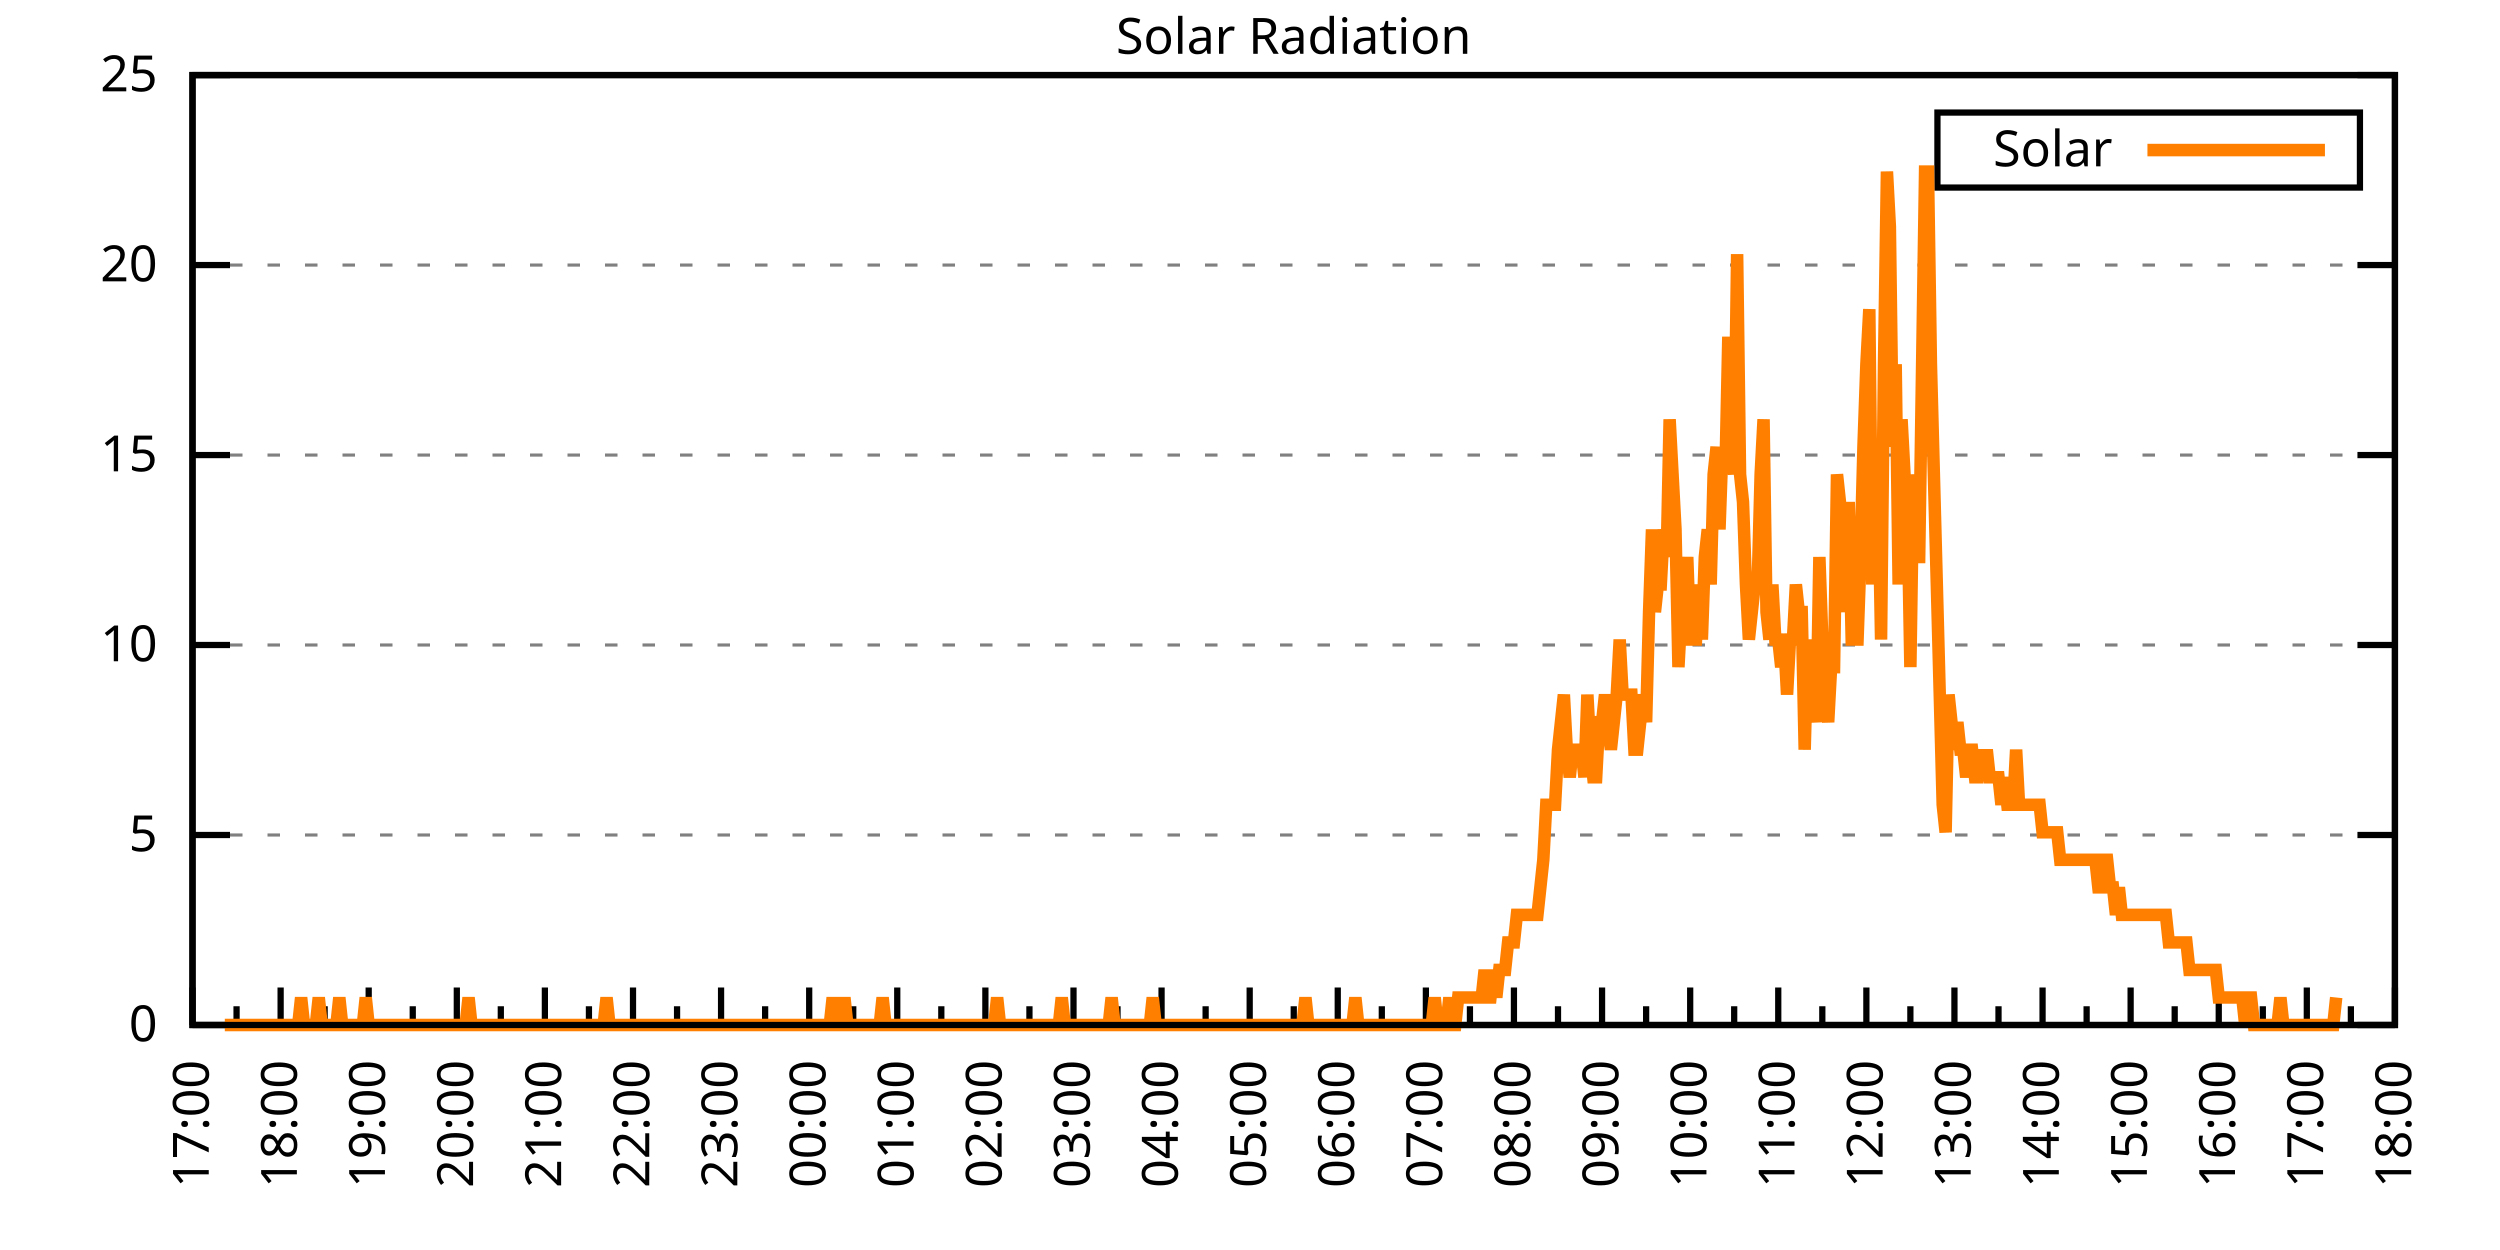
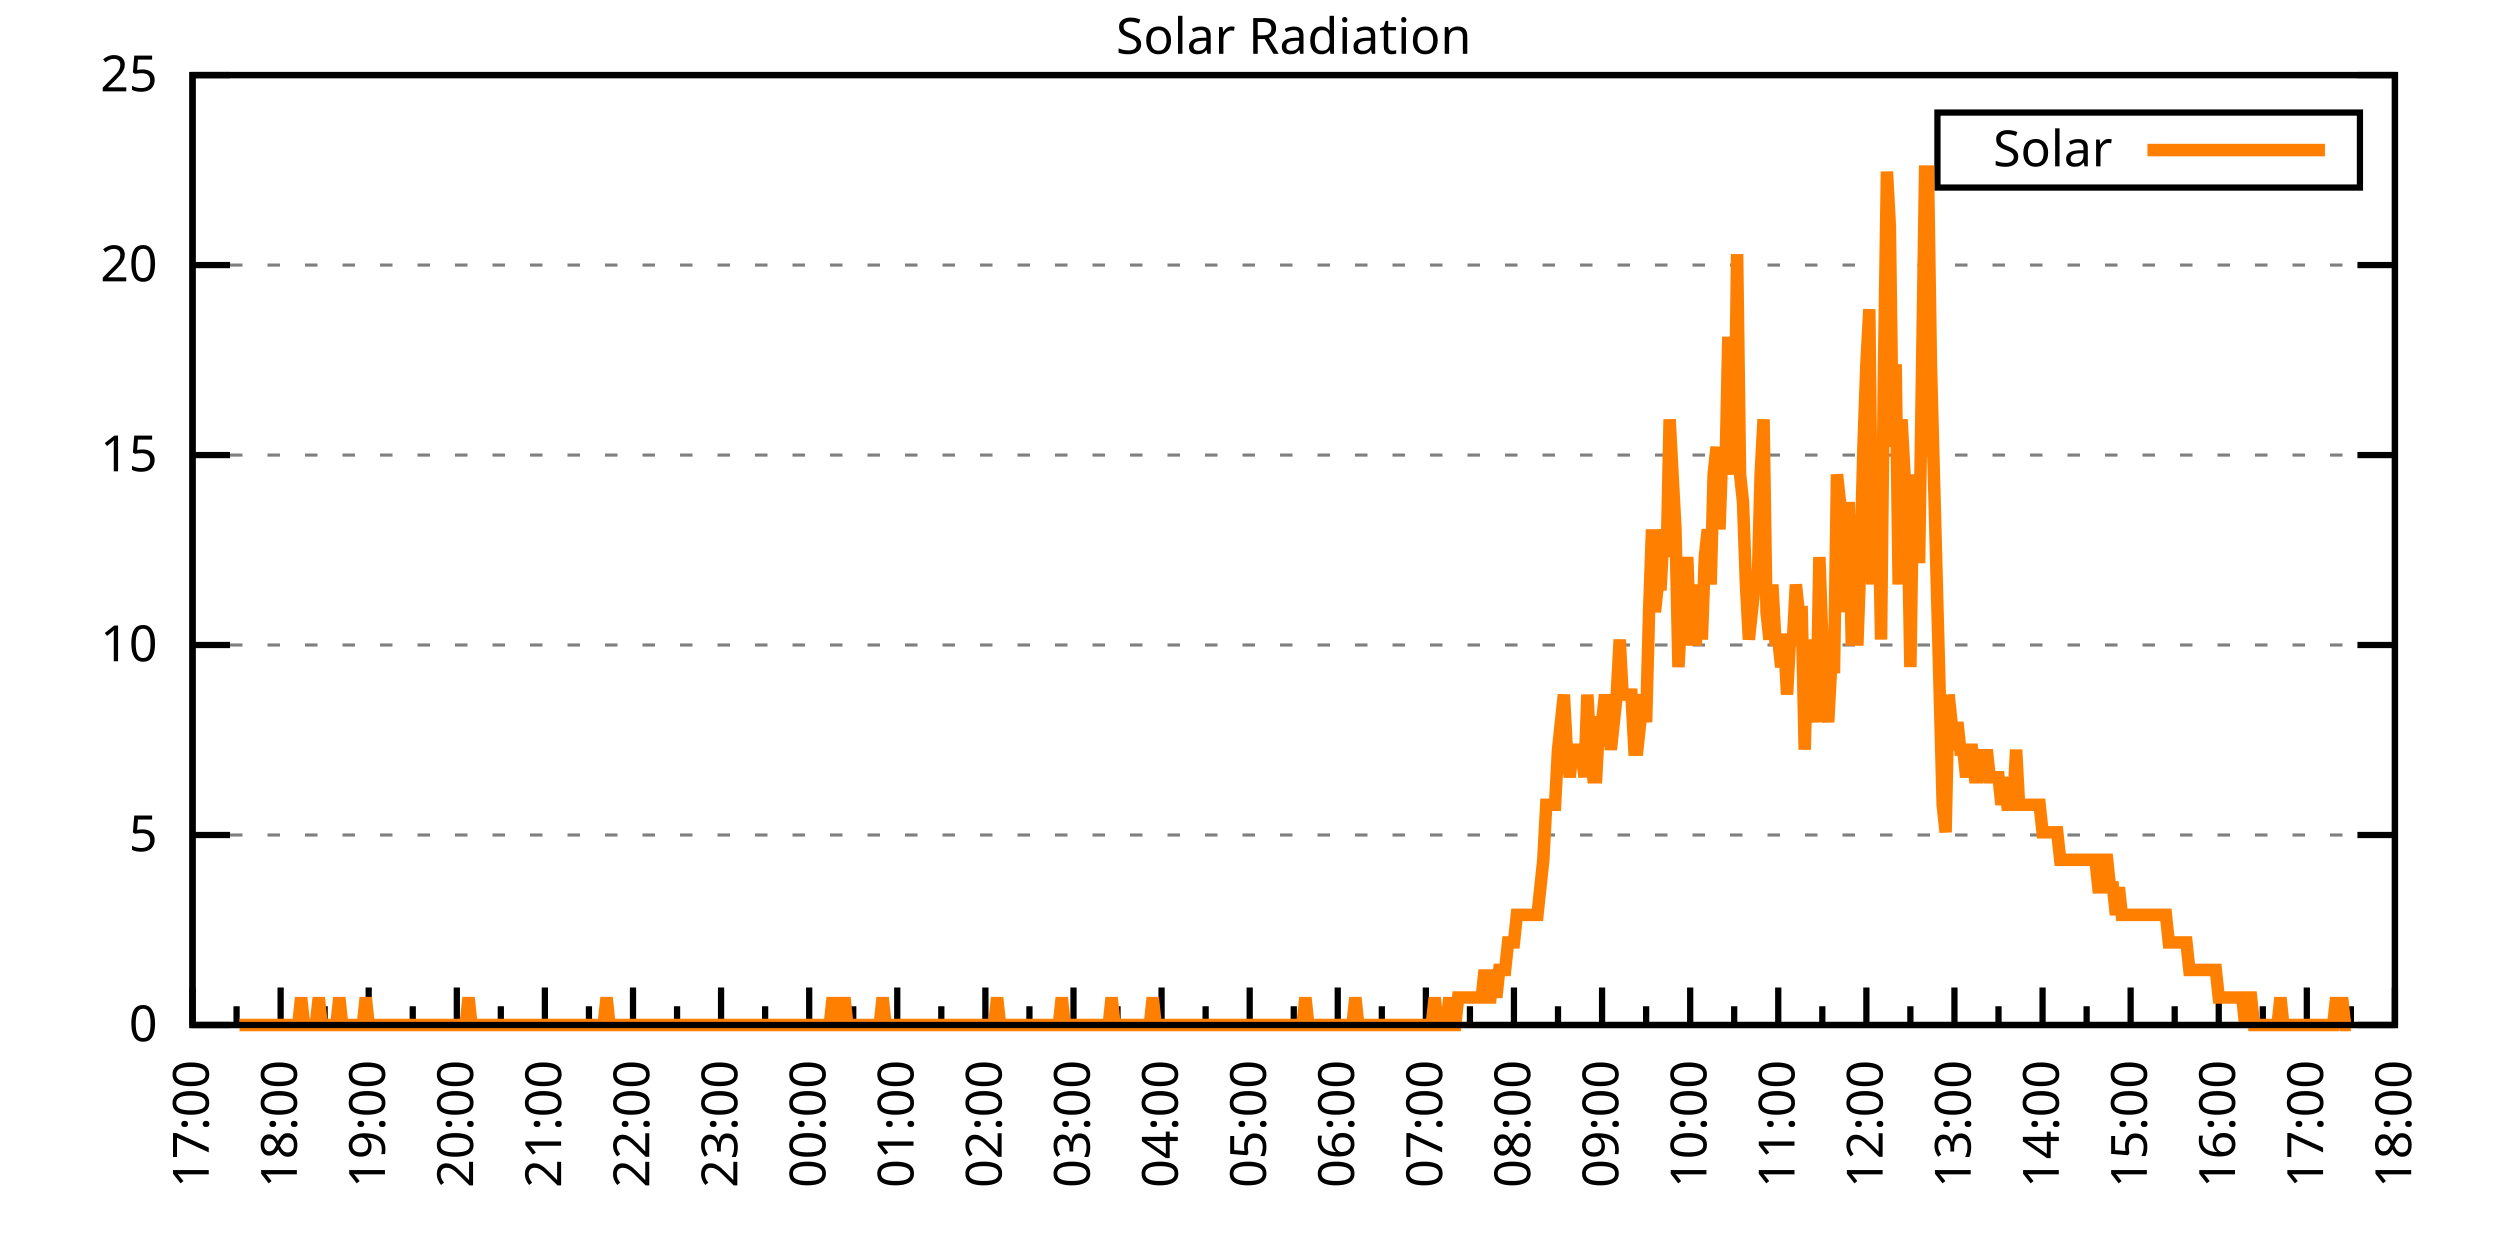
<svg xmlns="http://www.w3.org/2000/svg" xmlns:xlink="http://www.w3.org/1999/xlink" width="400" height="200" viewBox="0 0 400 200">
  <g id="gnuplot_canvas">
    <rect x="0" y="0" width="400" height="200" fill="none" />
    <defs>
      <circle id="gpDot" r="0.5" stroke-width="0.5" stroke="currentColor" />
      <path id="gpPt0" stroke-width="0.333" stroke="currentColor" d="M-1,0 h2 M0,-1 v2" />
      <path id="gpPt1" stroke-width="0.333" stroke="currentColor" d="M-1,-1 L1,1 M1,-1 L-1,1" />
      <path id="gpPt2" stroke-width="0.333" stroke="currentColor" d="M-1,0 L1,0 M0,-1 L0,1 M-1,-1 L1,1 M-1,1 L1,-1" />
      <rect id="gpPt3" stroke-width="0.333" stroke="currentColor" x="-1" y="-1" width="2" height="2" />
      <rect id="gpPt4" stroke-width="0.333" stroke="currentColor" fill="currentColor" x="-1" y="-1" width="2" height="2" />
      <circle id="gpPt5" stroke-width="0.333" stroke="currentColor" cx="0" cy="0" r="1" />
      <use xlink:href="#gpPt5" id="gpPt6" fill="currentColor" stroke="none" />
      <path id="gpPt7" stroke-width="0.333" stroke="currentColor" d="M0,-1.33 L-1.33,0.67 L1.33,0.67 z" />
      <use xlink:href="#gpPt7" id="gpPt8" fill="currentColor" stroke="none" />
      <use xlink:href="#gpPt7" id="gpPt9" stroke="currentColor" transform="rotate(180)" />
      <use xlink:href="#gpPt9" id="gpPt10" fill="currentColor" stroke="none" />
      <use xlink:href="#gpPt3" id="gpPt11" stroke="currentColor" transform="rotate(45)" />
      <use xlink:href="#gpPt11" id="gpPt12" fill="currentColor" stroke="none" />
      <path id="gpPt13" stroke-width="0.333" stroke="currentColor" d="M0,1.330 L1.265,0.411 L0.782,-1.067 L-0.782,-1.076 L-1.265,0.411 z" />
      <use xlink:href="#gpPt13" id="gpPt14" fill="currentColor" stroke="none" />
      <filter id="textbox" filterUnits="objectBoundingBox" x="0" y="0" height="1" width="1">
        <feFlood flood-color="white" flood-opacity="1" result="bgnd" />
        <feComposite in="SourceGraphic" in2="bgnd" operator="atop" />
      </filter>
      <filter id="greybox" filterUnits="objectBoundingBox" x="0" y="0" height="1" width="1">
        <feFlood flood-color="lightgrey" flood-opacity="1" result="grey" />
        <feComposite in="SourceGraphic" in2="grey" operator="atop" />
      </filter>
    </defs>
    <g fill="none" color="white" stroke="currentColor" stroke-width="1.00" stroke-linecap="butt" stroke-linejoin="miter">
</g>
    <g fill="none" color="black" stroke="currentColor" stroke-width="1.00" stroke-linecap="butt" stroke-linejoin="miter">
      <g stroke="none" shape-rendering="crispEdges">
        <polygon fill="rgb(255, 255, 255)" points="30.80,164.00 383.18,164.00 383.18,12.02 30.80,12.02 " />
      </g>
    </g>
    <g fill="none" color="black" stroke="currentColor" stroke-width="1.00" stroke-linecap="butt" stroke-linejoin="miter">
</g>
    <g fill="none" color="black" stroke="black" stroke-width="0.50" stroke-linecap="butt" stroke-linejoin="miter">
</g>
    <g fill="none" color="gray" stroke="currentColor" stroke-width="0.50" stroke-linecap="butt" stroke-linejoin="miter">
      <path stroke="gray" stroke-dasharray="2,4" class="gridline" d="M30.80,164.00 L383.19,164.00  " />
    </g>
    <g fill="none" color="gray" stroke="gray" stroke-width="1.00" stroke-linecap="butt" stroke-linejoin="miter">
</g>
    <g fill="none" color="black" stroke="currentColor" stroke-width="1.00" stroke-linecap="butt" stroke-linejoin="miter">
      <path stroke="black" d="M30.80,164.00 L36.80,164.00 M383.19,164.00 L377.19,164.00  " />
      <g transform="translate(25.20,166.60)" stroke="none" fill="black" font-family="Sans" font-size="8.00" text-anchor="end">
        <text>
          <tspan font-family="Sans"> 0</tspan>
        </text>
      </g>
    </g>
    <g fill="none" color="black" stroke="currentColor" stroke-width="1.00" stroke-linecap="butt" stroke-linejoin="miter">
</g>
    <g fill="none" color="black" stroke="black" stroke-width="0.50" stroke-linecap="butt" stroke-linejoin="miter">
</g>
    <g fill="none" color="gray" stroke="currentColor" stroke-width="0.50" stroke-linecap="butt" stroke-linejoin="miter">
      <path stroke="gray" stroke-dasharray="2,4" class="gridline" d="M30.80,133.60 L383.19,133.60  " />
    </g>
    <g fill="none" color="gray" stroke="gray" stroke-width="1.00" stroke-linecap="butt" stroke-linejoin="miter">
</g>
    <g fill="none" color="black" stroke="currentColor" stroke-width="1.00" stroke-linecap="butt" stroke-linejoin="miter">
      <path stroke="black" d="M30.80,133.60 L36.80,133.60 M383.19,133.60 L377.19,133.60  " />
      <g transform="translate(25.20,136.20)" stroke="none" fill="black" font-family="Sans" font-size="8.00" text-anchor="end">
        <text>
          <tspan font-family="Sans"> 5</tspan>
        </text>
      </g>
    </g>
    <g fill="none" color="black" stroke="currentColor" stroke-width="1.00" stroke-linecap="butt" stroke-linejoin="miter">
</g>
    <g fill="none" color="black" stroke="black" stroke-width="0.50" stroke-linecap="butt" stroke-linejoin="miter">
</g>
    <g fill="none" color="gray" stroke="currentColor" stroke-width="0.50" stroke-linecap="butt" stroke-linejoin="miter">
      <path stroke="gray" stroke-dasharray="2,4" class="gridline" d="M30.80,103.20 L383.19,103.20  " />
    </g>
    <g fill="none" color="gray" stroke="gray" stroke-width="1.00" stroke-linecap="butt" stroke-linejoin="miter">
</g>
    <g fill="none" color="black" stroke="currentColor" stroke-width="1.00" stroke-linecap="butt" stroke-linejoin="miter">
      <path stroke="black" d="M30.80,103.20 L36.80,103.20 M383.19,103.20 L377.19,103.20  " />
      <g transform="translate(25.20,105.80)" stroke="none" fill="black" font-family="Sans" font-size="8.00" text-anchor="end">
        <text>
          <tspan font-family="Sans"> 10</tspan>
        </text>
      </g>
    </g>
    <g fill="none" color="black" stroke="currentColor" stroke-width="1.00" stroke-linecap="butt" stroke-linejoin="miter">
</g>
    <g fill="none" color="black" stroke="black" stroke-width="0.50" stroke-linecap="butt" stroke-linejoin="miter">
</g>
    <g fill="none" color="gray" stroke="currentColor" stroke-width="0.50" stroke-linecap="butt" stroke-linejoin="miter">
      <path stroke="gray" stroke-dasharray="2,4" class="gridline" d="M30.80,72.81 L383.19,72.81  " />
    </g>
    <g fill="none" color="gray" stroke="gray" stroke-width="1.00" stroke-linecap="butt" stroke-linejoin="miter">
</g>
    <g fill="none" color="black" stroke="currentColor" stroke-width="1.00" stroke-linecap="butt" stroke-linejoin="miter">
      <path stroke="black" d="M30.80,72.81 L36.80,72.81 M383.19,72.81 L377.19,72.81  " />
      <g transform="translate(25.20,75.41)" stroke="none" fill="black" font-family="Sans" font-size="8.00" text-anchor="end">
        <text>
          <tspan font-family="Sans"> 15</tspan>
        </text>
      </g>
    </g>
    <g fill="none" color="black" stroke="currentColor" stroke-width="1.00" stroke-linecap="butt" stroke-linejoin="miter">
</g>
    <g fill="none" color="black" stroke="black" stroke-width="0.50" stroke-linecap="butt" stroke-linejoin="miter">
</g>
    <g fill="none" color="gray" stroke="currentColor" stroke-width="0.50" stroke-linecap="butt" stroke-linejoin="miter">
      <path stroke="gray" stroke-dasharray="2,4" class="gridline" d="M30.80,42.41 L383.19,42.41  " />
    </g>
    <g fill="none" color="gray" stroke="gray" stroke-width="1.00" stroke-linecap="butt" stroke-linejoin="miter">
</g>
    <g fill="none" color="black" stroke="currentColor" stroke-width="1.00" stroke-linecap="butt" stroke-linejoin="miter">
      <path stroke="black" d="M30.80,42.41 L36.80,42.41 M383.19,42.41 L377.19,42.41  " />
      <g transform="translate(25.20,45.01)" stroke="none" fill="black" font-family="Sans" font-size="8.00" text-anchor="end">
        <text>
          <tspan font-family="Sans"> 20</tspan>
        </text>
      </g>
    </g>
    <g fill="none" color="black" stroke="currentColor" stroke-width="1.00" stroke-linecap="butt" stroke-linejoin="miter">
</g>
    <g fill="none" color="black" stroke="black" stroke-width="0.50" stroke-linecap="butt" stroke-linejoin="miter">
</g>
    <g fill="none" color="gray" stroke="currentColor" stroke-width="0.50" stroke-linecap="butt" stroke-linejoin="miter">
      <path stroke="gray" stroke-dasharray="2,4" class="gridline" d="M30.80,12.01 L383.19,12.01  " />
    </g>
    <g fill="none" color="gray" stroke="gray" stroke-width="1.00" stroke-linecap="butt" stroke-linejoin="miter">
</g>
    <g fill="none" color="black" stroke="currentColor" stroke-width="1.00" stroke-linecap="butt" stroke-linejoin="miter">
      <path stroke="black" d="M30.80,12.01 L36.80,12.01 M383.19,12.01 L377.19,12.01  " />
      <g transform="translate(25.20,14.61)" stroke="none" fill="black" font-family="Sans" font-size="8.00" text-anchor="end">
        <text>
          <tspan font-family="Sans"> 25</tspan>
        </text>
      </g>
    </g>
    <g fill="none" color="black" stroke="currentColor" stroke-width="1.00" stroke-linecap="butt" stroke-linejoin="miter">
      <path stroke="black" d="M30.80,164.00 L30.80,158.00  " />
      <g transform="translate(33.40,169.60) rotate(270)" stroke="none" fill="black" font-family="Sans" font-size="8.00" text-anchor="end">
        <text>
          <tspan font-family="Sans">17:00</tspan>
        </text>
      </g>
    </g>
    <g fill="none" color="black" stroke="currentColor" stroke-width="1.00" stroke-linecap="butt" stroke-linejoin="miter">
      <path stroke="black" d="M37.85,164.00 L37.85,161.00 M44.90,164.00 L44.90,158.00  " />
      <g transform="translate(47.50,169.60) rotate(270)" stroke="none" fill="black" font-family="Sans" font-size="8.00" text-anchor="end">
        <text>
          <tspan font-family="Sans">18:00</tspan>
        </text>
      </g>
    </g>
    <g fill="none" color="black" stroke="currentColor" stroke-width="1.00" stroke-linecap="butt" stroke-linejoin="miter">
      <path stroke="black" d="M51.94,164.00 L51.94,161.00 M58.99,164.00 L58.99,158.00  " />
      <g transform="translate(61.59,169.60) rotate(270)" stroke="none" fill="black" font-family="Sans" font-size="8.00" text-anchor="end">
        <text>
          <tspan font-family="Sans">19:00</tspan>
        </text>
      </g>
    </g>
    <g fill="none" color="black" stroke="currentColor" stroke-width="1.00" stroke-linecap="butt" stroke-linejoin="miter">
      <path stroke="black" d="M66.04,164.00 L66.04,161.00 M73.09,164.00 L73.09,158.00  " />
      <g transform="translate(75.69,169.60) rotate(270)" stroke="none" fill="black" font-family="Sans" font-size="8.00" text-anchor="end">
        <text>
          <tspan font-family="Sans">20:00</tspan>
        </text>
      </g>
    </g>
    <g fill="none" color="black" stroke="currentColor" stroke-width="1.00" stroke-linecap="butt" stroke-linejoin="miter">
      <path stroke="black" d="M80.13,164.00 L80.13,161.00 M87.18,164.00 L87.18,158.00  " />
      <g transform="translate(89.78,169.60) rotate(270)" stroke="none" fill="black" font-family="Sans" font-size="8.00" text-anchor="end">
        <text>
          <tspan font-family="Sans">21:00</tspan>
        </text>
      </g>
    </g>
    <g fill="none" color="black" stroke="currentColor" stroke-width="1.00" stroke-linecap="butt" stroke-linejoin="miter">
      <path stroke="black" d="M94.23,164.00 L94.23,161.00 M101.28,164.00 L101.28,158.00  " />
      <g transform="translate(103.88,169.60) rotate(270)" stroke="none" fill="black" font-family="Sans" font-size="8.00" text-anchor="end">
        <text>
          <tspan font-family="Sans">22:00</tspan>
        </text>
      </g>
    </g>
    <g fill="none" color="black" stroke="currentColor" stroke-width="1.00" stroke-linecap="butt" stroke-linejoin="miter">
      <path stroke="black" d="M108.33,164.00 L108.33,161.00 M115.37,164.00 L115.37,158.00  " />
      <g transform="translate(117.97,169.60) rotate(270)" stroke="none" fill="black" font-family="Sans" font-size="8.00" text-anchor="end">
        <text>
          <tspan font-family="Sans">23:00</tspan>
        </text>
      </g>
    </g>
    <g fill="none" color="black" stroke="currentColor" stroke-width="1.00" stroke-linecap="butt" stroke-linejoin="miter">
      <path stroke="black" d="M122.42,164.00 L122.42,161.00 M129.47,164.00 L129.47,158.00  " />
      <g transform="translate(132.07,169.60) rotate(270)" stroke="none" fill="black" font-family="Sans" font-size="8.00" text-anchor="end">
        <text>
          <tspan font-family="Sans">00:00</tspan>
        </text>
      </g>
    </g>
    <g fill="none" color="black" stroke="currentColor" stroke-width="1.00" stroke-linecap="butt" stroke-linejoin="miter">
      <path stroke="black" d="M136.52,164.00 L136.52,161.00 M143.56,164.00 L143.56,158.00  " />
      <g transform="translate(146.16,169.60) rotate(270)" stroke="none" fill="black" font-family="Sans" font-size="8.00" text-anchor="end">
        <text>
          <tspan font-family="Sans">01:00</tspan>
        </text>
      </g>
    </g>
    <g fill="none" color="black" stroke="currentColor" stroke-width="1.00" stroke-linecap="butt" stroke-linejoin="miter">
      <path stroke="black" d="M150.61,164.00 L150.61,161.00 M157.66,164.00 L157.66,158.00  " />
      <g transform="translate(160.26,169.60) rotate(270)" stroke="none" fill="black" font-family="Sans" font-size="8.00" text-anchor="end">
        <text>
          <tspan font-family="Sans">02:00</tspan>
        </text>
      </g>
    </g>
    <g fill="none" color="black" stroke="currentColor" stroke-width="1.00" stroke-linecap="butt" stroke-linejoin="miter">
      <path stroke="black" d="M164.71,164.00 L164.71,161.00 M171.76,164.00 L171.76,158.00  " />
      <g transform="translate(174.36,169.60) rotate(270)" stroke="none" fill="black" font-family="Sans" font-size="8.00" text-anchor="end">
        <text>
          <tspan font-family="Sans">03:00</tspan>
        </text>
      </g>
    </g>
    <g fill="none" color="black" stroke="currentColor" stroke-width="1.00" stroke-linecap="butt" stroke-linejoin="miter">
      <path stroke="black" d="M178.80,164.00 L178.80,161.00 M185.85,164.00 L185.85,158.00  " />
      <g transform="translate(188.45,169.60) rotate(270)" stroke="none" fill="black" font-family="Sans" font-size="8.00" text-anchor="end">
        <text>
          <tspan font-family="Sans">04:00</tspan>
        </text>
      </g>
    </g>
    <g fill="none" color="black" stroke="currentColor" stroke-width="1.00" stroke-linecap="butt" stroke-linejoin="miter">
      <path stroke="black" d="M192.90,164.00 L192.90,161.00 M199.95,164.00 L199.95,158.00  " />
      <g transform="translate(202.55,169.60) rotate(270)" stroke="none" fill="black" font-family="Sans" font-size="8.00" text-anchor="end">
        <text>
          <tspan font-family="Sans">05:00</tspan>
        </text>
      </g>
    </g>
    <g fill="none" color="black" stroke="currentColor" stroke-width="1.00" stroke-linecap="butt" stroke-linejoin="miter">
      <path stroke="black" d="M207.00,164.00 L207.00,161.00 M214.04,164.00 L214.04,158.00  " />
      <g transform="translate(216.64,169.60) rotate(270)" stroke="none" fill="black" font-family="Sans" font-size="8.00" text-anchor="end">
        <text>
          <tspan font-family="Sans">06:00</tspan>
        </text>
      </g>
    </g>
    <g fill="none" color="black" stroke="currentColor" stroke-width="1.00" stroke-linecap="butt" stroke-linejoin="miter">
      <path stroke="black" d="M221.09,164.00 L221.09,161.00 M228.14,164.00 L228.14,158.00  " />
      <g transform="translate(230.74,169.60) rotate(270)" stroke="none" fill="black" font-family="Sans" font-size="8.00" text-anchor="end">
        <text>
          <tspan font-family="Sans">07:00</tspan>
        </text>
      </g>
    </g>
    <g fill="none" color="black" stroke="currentColor" stroke-width="1.00" stroke-linecap="butt" stroke-linejoin="miter">
      <path stroke="black" d="M235.19,164.00 L235.19,161.00 M242.23,164.00 L242.23,158.00  " />
      <g transform="translate(244.83,169.60) rotate(270)" stroke="none" fill="black" font-family="Sans" font-size="8.00" text-anchor="end">
        <text>
          <tspan font-family="Sans">08:00</tspan>
        </text>
      </g>
    </g>
    <g fill="none" color="black" stroke="currentColor" stroke-width="1.00" stroke-linecap="butt" stroke-linejoin="miter">
      <path stroke="black" d="M249.28,164.00 L249.28,161.00 M256.33,164.00 L256.33,158.00  " />
      <g transform="translate(258.93,169.60) rotate(270)" stroke="none" fill="black" font-family="Sans" font-size="8.00" text-anchor="end">
        <text>
          <tspan font-family="Sans">09:00</tspan>
        </text>
      </g>
    </g>
    <g fill="none" color="black" stroke="currentColor" stroke-width="1.00" stroke-linecap="butt" stroke-linejoin="miter">
      <path stroke="black" d="M263.38,164.00 L263.38,161.00 M270.43,164.00 L270.43,158.00  " />
      <g transform="translate(273.03,169.60) rotate(270)" stroke="none" fill="black" font-family="Sans" font-size="8.00" text-anchor="end">
        <text>
          <tspan font-family="Sans">10:00</tspan>
        </text>
      </g>
    </g>
    <g fill="none" color="black" stroke="currentColor" stroke-width="1.00" stroke-linecap="butt" stroke-linejoin="miter">
      <path stroke="black" d="M277.47,164.00 L277.47,161.00 M284.52,164.00 L284.52,158.00  " />
      <g transform="translate(287.12,169.60) rotate(270)" stroke="none" fill="black" font-family="Sans" font-size="8.00" text-anchor="end">
        <text>
          <tspan font-family="Sans">11:00</tspan>
        </text>
      </g>
    </g>
    <g fill="none" color="black" stroke="currentColor" stroke-width="1.00" stroke-linecap="butt" stroke-linejoin="miter">
      <path stroke="black" d="M291.57,164.00 L291.57,161.00 M298.62,164.00 L298.62,158.00  " />
      <g transform="translate(301.22,169.60) rotate(270)" stroke="none" fill="black" font-family="Sans" font-size="8.00" text-anchor="end">
        <text>
          <tspan font-family="Sans">12:00</tspan>
        </text>
      </g>
    </g>
    <g fill="none" color="black" stroke="currentColor" stroke-width="1.00" stroke-linecap="butt" stroke-linejoin="miter">
      <path stroke="black" d="M305.66,164.00 L305.66,161.00 M312.71,164.00 L312.71,158.00  " />
      <g transform="translate(315.31,169.60) rotate(270)" stroke="none" fill="black" font-family="Sans" font-size="8.00" text-anchor="end">
        <text>
          <tspan font-family="Sans">13:00</tspan>
        </text>
      </g>
    </g>
    <g fill="none" color="black" stroke="currentColor" stroke-width="1.00" stroke-linecap="butt" stroke-linejoin="miter">
      <path stroke="black" d="M319.76,164.00 L319.76,161.00 M326.81,164.00 L326.81,158.00  " />
      <g transform="translate(329.41,169.60) rotate(270)" stroke="none" fill="black" font-family="Sans" font-size="8.00" text-anchor="end">
        <text>
          <tspan font-family="Sans">14:00</tspan>
        </text>
      </g>
    </g>
    <g fill="none" color="black" stroke="currentColor" stroke-width="1.00" stroke-linecap="butt" stroke-linejoin="miter">
      <path stroke="black" d="M333.86,164.00 L333.86,161.00 M340.90,164.00 L340.90,158.00  " />
      <g transform="translate(343.50,169.60) rotate(270)" stroke="none" fill="black" font-family="Sans" font-size="8.00" text-anchor="end">
        <text>
          <tspan font-family="Sans">15:00</tspan>
        </text>
      </g>
    </g>
    <g fill="none" color="black" stroke="currentColor" stroke-width="1.00" stroke-linecap="butt" stroke-linejoin="miter">
      <path stroke="black" d="M347.95,164.00 L347.95,161.00 M355.00,164.00 L355.00,158.00  " />
      <g transform="translate(357.60,169.60) rotate(270)" stroke="none" fill="black" font-family="Sans" font-size="8.00" text-anchor="end">
        <text>
          <tspan font-family="Sans">16:00</tspan>
        </text>
      </g>
    </g>
    <g fill="none" color="black" stroke="currentColor" stroke-width="1.00" stroke-linecap="butt" stroke-linejoin="miter">
      <path stroke="black" d="M362.05,164.00 L362.05,161.00 M369.09,164.00 L369.09,158.00  " />
      <g transform="translate(371.69,169.60) rotate(270)" stroke="none" fill="black" font-family="Sans" font-size="8.00" text-anchor="end">
        <text>
          <tspan font-family="Sans">17:00</tspan>
        </text>
      </g>
    </g>
    <g fill="none" color="black" stroke="currentColor" stroke-width="1.00" stroke-linecap="butt" stroke-linejoin="miter">
      <path stroke="black" d="M376.14,164.00 L376.14,161.00 M383.19,164.00 L383.19,158.00  " />
      <g transform="translate(385.79,169.60) rotate(270)" stroke="none" fill="black" font-family="Sans" font-size="8.00" text-anchor="end">
        <text>
          <tspan font-family="Sans">18:00</tspan>
        </text>
      </g>
    </g>
    <g fill="none" color="black" stroke="currentColor" stroke-width="1.00" stroke-linecap="butt" stroke-linejoin="miter">
</g>
    <g fill="none" color="black" stroke="currentColor" stroke-width="1.00" stroke-linecap="butt" stroke-linejoin="miter">
      <path stroke="black" d="M30.80,12.01 L30.80,164.00 L383.19,164.00 L383.19,12.01 L30.80,12.01 Z  " />
    </g>
    <g fill="none" color="black" stroke="currentColor" stroke-width="1.00" stroke-linecap="butt" stroke-linejoin="miter">
      <g transform="translate(6.80,88.01) rotate(270)" stroke="none" fill="black" font-family="Sans" font-size="8.00" text-anchor="middle">
        <text />
      </g>
    </g>
    <g fill="none" color="black" stroke="currentColor" stroke-width="1.00" stroke-linecap="butt" stroke-linejoin="miter">
</g>
    <g fill="none" color="black" stroke="currentColor" stroke-width="1.00" stroke-linecap="butt" stroke-linejoin="miter">
      <path stroke="black" d="M309.99,30.01 L309.99,18.01 L377.59,18.01 L377.59,30.01 L309.99,30.01 Z  " />
    </g>
    <g id="Solar_Radiation_plot_1">
      <g fill="none" color="white" stroke="black" stroke-width="2.00" stroke-linecap="butt" stroke-linejoin="miter">
</g>
      <g fill="none" color="black" stroke="currentColor" stroke-width="2.00" stroke-linecap="butt" stroke-linejoin="miter">
        <g transform="translate(337.99,26.61)" stroke="none" fill="black" font-family="Sans" font-size="8.00" text-anchor="end">
          <text>
            <tspan font-family="Sans">Solar</tspan>
          </text>
        </g>
      </g>
      <g fill="none" color="black" stroke="currentColor" stroke-width="2.00" stroke-linecap="butt" stroke-linejoin="miter">
-         <path stroke="rgb(255, 127,   0)" d="M343.59,24.01 L371.99,24.01 M35.97,164.00 L36.44,164.00 L36.91,164.00 L37.38,164.00 L37.85,164.00 L38.32,164.00   L38.79,164.00 L39.26,164.00 L39.73,164.00 L40.20,164.00 L40.67,164.00 L41.14,164.00 L41.61,164.00 L42.08,164.00   L42.55,164.00 L43.02,164.00 L43.49,164.00 L43.96,164.00 L44.43,164.00 L44.90,164.00 L45.37,164.00 L45.84,164.00   L46.31,164.00 L46.78,164.00 L47.24,164.00 L47.71,164.00 L48.18,159.60 L48.65,164.00 L49.12,164.00 L49.59,164.00   L50.06,164.00 L50.53,164.00 L51.00,159.60 L51.47,164.00 L51.94,164.00 L52.41,164.00 L52.88,164.00 L53.35,164.00   L53.82,164.00 L54.29,159.60 L54.76,164.00 L55.23,164.00 L55.70,164.00 L56.17,164.00 L56.64,164.00 L57.11,164.00   L57.58,164.00 L58.05,164.00 L58.52,159.60 L58.99,164.00 L59.46,164.00 L59.93,164.00 L60.40,164.00 L60.87,164.00   L61.34,164.00 L61.81,164.00 L62.28,164.00 L62.75,164.00 L63.22,164.00 L63.69,164.00 L64.16,164.00 L64.63,164.00   L65.10,164.00 L65.57,164.00 L66.04,164.00 L66.51,164.00 L66.98,164.00 L67.45,164.00 L67.92,164.00 L68.39,164.00   L68.86,164.00 L69.33,164.00 L69.80,164.00 L70.27,164.00 L70.74,164.00 L71.21,164.00 L71.68,164.00 L72.15,164.00   L72.62,164.00 L73.09,164.00 L73.56,164.00 L74.03,164.00 L74.50,164.00 L74.97,159.60 L75.44,164.00 L75.91,164.00   L76.38,164.00 L76.85,164.00 L77.32,164.00 L77.79,164.00 L78.26,164.00 L78.73,164.00 L79.19,164.00 L79.66,164.00   L80.13,164.00 L80.60,164.00 L81.07,164.00 L81.54,164.00 L82.01,164.00 L82.48,164.00 L82.95,164.00 L83.42,164.00   L83.89,164.00 L84.36,164.00 L84.83,164.00 L85.30,164.00 L85.77,164.00 L86.24,164.00 L86.71,164.00 L87.18,164.00   L87.65,164.00 L88.12,164.00 L88.59,164.00 L89.06,164.00 L89.53,164.00 L90.00,164.00 L90.47,164.00 L90.94,164.00   L91.41,164.00 L91.88,164.00 L92.35,164.00 L92.82,164.00 L93.29,164.00 L93.76,164.00 L94.23,164.00 L94.70,164.00   L95.17,164.00 L95.64,164.00 L96.11,164.00 L96.58,164.00 L97.05,159.60 L97.52,164.00 L97.99,164.00 L98.46,164.00   L98.93,164.00 L99.40,164.00 L99.87,164.00 L100.34,164.00 L100.81,164.00 L101.28,164.00 L101.75,164.00 L102.22,164.00   L102.69,164.00 L103.16,164.00 L103.63,164.00 L104.10,164.00 L104.57,164.00 L105.04,164.00 L105.51,164.00 L105.98,164.00   L106.45,164.00 L106.92,164.00 L107.39,164.00 L107.86,164.00 L108.33,164.00 L108.80,164.00 L109.27,164.00 L109.74,164.00   L110.21,164.00 L110.68,164.00 L111.14,164.00 L111.61,164.00 L112.08,164.00 L112.55,164.00 L113.02,164.00 L113.49,164.00   L113.96,164.00 L114.43,164.00 L114.90,164.00 L115.37,164.00 L115.84,164.00 L116.31,164.00 L116.78,164.00 L117.25,164.00   L117.72,164.00 L118.19,164.00 L118.66,164.00 L119.13,164.00 L119.60,164.00 L120.07,164.00 L120.54,164.00 L121.01,164.00   L121.48,164.00 L121.95,164.00 L122.42,164.00 L122.89,164.00 L123.36,164.00 L123.83,164.00 L124.30,164.00 L124.77,164.00   L125.24,164.00 L125.71,164.00 L126.18,164.00 L126.65,164.00 L127.12,164.00 L127.59,164.00 L128.06,164.00 L128.53,164.00   L129.00,164.00 L129.47,164.00 L129.94,164.00 L130.41,164.00 L130.88,164.00 L131.35,164.00 L131.82,164.00 L132.29,164.00   L132.76,164.00 L133.23,159.60 L133.70,164.00 L134.17,164.00 L134.64,164.00 L135.11,159.60 L135.58,164.00 L136.05,164.00   L136.52,164.00 L136.99,164.00 L137.46,164.00 L137.93,164.00 L138.40,164.00 L138.87,164.00 L139.34,164.00 L139.81,164.00   L140.28,164.00 L140.75,164.00 L141.22,159.60 L141.69,164.00 L142.16,164.00 L142.63,164.00 L143.09,164.00 L143.56,164.00   L144.03,164.00 L144.50,164.00 L144.97,164.00 L145.44,164.00 L145.91,164.00 L146.38,164.00 L146.85,164.00 L147.32,164.00   L147.79,164.00 L148.26,164.00 L148.73,164.00 L149.20,164.00 L149.67,164.00 L150.14,164.00 L150.61,164.00 L151.08,164.00   L151.55,164.00 L152.02,164.00 L152.49,164.00 L152.96,164.00 L153.43,164.00 L153.90,164.00 L154.37,164.00 L154.84,164.00   L155.31,164.00 L155.78,164.00 L156.25,164.00 L156.72,164.00 L157.19,164.00 L157.66,164.00 L158.13,164.00 L158.60,164.00   L159.07,164.00 L159.54,159.60 L160.01,164.00 L160.48,164.00 L160.95,164.00 L161.42,164.00 L161.89,164.00 L162.36,164.00   L162.83,164.00 L163.30,164.00 L163.77,164.00 L164.24,164.00 L164.71,164.00 L165.18,164.00 L165.65,164.00 L166.12,164.00   L166.59,164.00 L167.06,164.00 L167.53,164.00 L168.00,164.00 L168.47,164.00 L168.94,164.00 L169.41,164.00 L169.88,159.60   L170.35,164.00 L170.82,164.00 L171.29,164.00 L171.76,164.00 L172.23,164.00 L172.70,164.00 L173.17,164.00 L173.64,164.00   L174.11,164.00 L174.58,164.00 L175.04,164.00 L175.51,164.00 L175.98,164.00 L176.45,164.00 L176.92,164.00 L177.39,164.00   L177.86,159.60 L178.33,164.00 L178.80,164.00 L179.27,164.00 L179.74,164.00 L180.21,164.00 L180.68,164.00 L181.15,164.00   L181.62,164.00 L182.09,164.00 L182.56,164.00 L183.03,164.00 L183.50,164.00 L183.97,164.00 L184.44,159.60 L184.91,164.00   L185.38,164.00 L185.85,164.00 L186.32,164.00 L186.79,164.00 L187.26,164.00 L187.73,164.00 L188.20,164.00 L188.67,164.00   L189.14,164.00 L189.61,164.00 L190.08,164.00 L190.55,164.00 L191.02,164.00 L191.49,164.00 L191.96,164.00 L192.43,164.00   L192.90,164.00 L193.37,164.00 L193.84,164.00 L194.31,164.00 L194.78,164.00 L195.25,164.00 L195.72,164.00 L196.19,164.00   L196.66,164.00 L197.13,164.00 L197.60,164.00 L198.07,164.00 L198.54,164.00 L199.01,164.00 L199.48,164.00 L199.95,164.00   L200.42,164.00 L200.89,164.00 L201.36,164.00 L201.83,164.00 L202.30,164.00 L202.77,164.00 L203.24,164.00 L203.71,164.00   L204.18,164.00 L204.65,164.00 L205.12,164.00 L205.59,164.00 L206.06,164.00 L206.53,164.00 L207.00,164.00 L207.46,164.00   L207.93,164.00 L208.40,164.00 L208.87,159.60 L209.34,164.00 L209.81,164.00 L210.28,164.00 L210.75,164.00 L211.22,164.00   L211.69,164.00 L212.16,164.00 L212.63,164.00 L213.10,164.00 L213.57,164.00 L214.04,164.00 L214.51,164.00 L214.98,164.00   L215.45,164.00 L215.92,164.00 L216.39,164.00 L216.86,159.60 L217.33,164.00 L217.80,164.00 L218.27,164.00 L218.74,164.00   L219.21,164.00 L219.68,164.00 L220.15,164.00 L220.62,164.00 L221.09,164.00 L221.56,164.00 L222.03,164.00 L222.50,164.00   L222.97,164.00 L223.44,164.00 L223.91,164.00 L224.38,164.00 L224.85,164.00 L225.32,164.00 L225.79,164.00 L226.26,164.00   L226.73,164.00 L227.20,164.00 L227.67,164.00 L228.14,164.00 L228.61,164.00 L229.08,164.00 L229.55,159.60 L230.02,164.00   L230.49,164.00 L230.96,164.00 L231.43,164.00 L231.90,159.60 L232.37,164.00 L232.84,164.00 L233.31,159.60 L233.78,159.60   L234.25,159.60 L234.72,159.60 L235.19,159.60 L235.66,159.60 L236.13,159.60 L236.60,159.60 L237.07,159.60 L237.54,155.19   L238.01,159.60 L238.48,159.60 L238.95,155.19 L239.41,159.60 L239.88,155.19 L240.35,155.19 L240.82,155.19 L241.29,150.79   L241.76,150.79 L242.23,150.79 L242.70,146.38 L243.17,146.38 L243.64,146.38 L244.11,146.38 L244.58,146.38 L245.05,146.38   L245.52,146.38 L245.99,146.38 L246.46,141.98 L246.93,137.57 L247.40,128.76 L247.87,128.76 L248.34,128.76 L248.81,128.76   L249.28,119.95 L249.75,115.55 L250.22,111.14 L250.69,119.95 L251.16,124.36 L251.63,119.95 L252.10,119.95 L252.57,119.95   L253.04,119.95 L253.51,124.36 L253.98,111.14 L254.45,119.95 L254.92,124.36 L255.39,124.36 L255.86,115.55 L256.33,115.55   L256.80,111.14 L257.27,115.55 L257.74,119.95 L258.21,115.55 L258.68,111.14 L259.15,102.33 L259.62,111.14 L260.09,111.14   L260.56,111.14 L261.03,111.14 L261.50,119.95 L261.97,119.95 L262.44,115.55 L262.91,111.14 L263.38,115.55 L263.85,97.93   L264.32,84.71 L264.79,97.93 L265.26,93.52 L265.73,93.52 L266.20,84.71 L266.67,89.12 L267.14,67.09 L267.61,75.90   L268.08,84.71 L268.55,106.74 L269.02,97.93 L269.49,97.93 L269.96,89.12 L270.43,102.33 L270.90,102.33 L271.36,102.33   L271.83,93.52 L272.30,102.33 L272.77,89.12 L273.24,84.71 L273.71,93.52 L274.18,75.90 L274.65,71.50 L275.12,84.71   L275.59,71.50 L276.06,75.90 L276.53,53.88 L277.00,71.50 L277.47,75.90 L277.94,40.66 L278.41,75.90 L278.88,80.31   L279.35,93.52 L279.82,102.33 L280.29,97.93 L280.76,93.52 L281.23,93.52 L281.70,75.90 L282.17,67.09 L282.64,97.93   L283.11,102.33 L283.58,93.52 L284.05,102.33 L284.52,102.33 L284.99,106.74 L285.46,102.33 L285.93,111.14 L286.40,102.33   L286.87,102.33 L287.34,93.52 L287.81,97.93 L288.28,97.93 L288.75,119.95 L289.22,102.33 L289.69,111.14 L290.16,111.14   L290.63,115.55 L291.10,89.12 L291.57,102.33 L292.04,111.14 L292.51,115.55 L292.98,106.74 L293.45,106.74 L293.92,75.90   L294.39,80.31 L294.86,89.12 L295.33,97.93 L295.80,80.31 L296.27,102.33 L296.74,102.33 L297.21,102.33 L297.68,89.12   L298.15,71.50 L298.62,58.28 L299.09,49.47 L299.56,93.52 L300.03,75.90 L300.50,75.90 L300.97,102.33 L301.44,58.28   L301.91,27.45 L302.38,36.26 L302.85,71.50 L303.31,58.28 L303.78,93.52 L304.25,67.09 L304.72,75.90 L305.19,80.31   L305.66,106.74 L306.13,75.90 L306.60,89.12 L307.07,89.12 L307.54,58.28 L308.01,27.45 L308.48,27.45 L308.95,58.28   L309.42,75.90 L309.89,93.52 L310.36,111.14 L310.83,128.76 L311.30,133.17 L311.77,111.14 L312.24,115.55 L312.71,119.95   L313.18,115.55 L313.65,119.95 L314.12,119.95 L314.59,124.36 L315.06,119.95 L315.53,119.95 L316.00,124.36 L316.47,124.36   L316.94,119.95 L317.41,124.36 L317.88,119.95 L318.35,124.36 L318.82,124.36 L319.29,124.36 L319.76,124.36 L320.23,128.76   L320.70,124.36 L321.17,128.76 L321.64,128.76 L322.11,128.76 L322.58,119.95 L323.05,128.76 L323.52,128.76 L323.99,128.76   L324.46,128.76 L324.93,128.76 L325.40,128.76 L325.87,128.76 L326.34,128.76 L326.81,133.17 L327.28,133.17 L327.75,133.17   L328.22,133.17 L328.69,133.17 L329.16,133.17 L329.63,137.57 L330.10,137.57 L330.57,137.57 L331.04,137.57 L331.51,137.57   L331.98,137.57 L332.45,137.57 L332.92,137.57 L333.39,137.57 L333.86,137.57 L334.33,137.57 L334.80,137.57 L335.26,137.57   L335.73,141.98 L336.20,141.98 L336.67,137.57 L337.14,137.57 L337.61,141.98 L338.08,141.98 L338.55,146.38 L339.02,141.98   L339.49,146.38 L339.96,146.38 L340.43,146.38 L340.90,146.38 L341.37,146.38 L341.84,146.38 L342.31,146.38 L342.78,146.38   L343.25,146.38 L343.72,146.38 L344.19,146.38 L344.66,146.38 L345.13,146.38 L345.60,146.38 L346.07,146.38 L346.54,146.38   L347.01,150.79 L347.48,150.79 L347.95,150.79 L348.42,150.79 L348.89,150.79 L349.36,150.79 L349.83,150.79 L350.30,155.19   L350.77,155.19 L351.24,155.19 L351.71,155.19 L352.18,155.19 L352.65,155.19 L353.12,155.19 L353.59,155.19 L354.06,155.19   L354.53,155.19 L355.00,159.60 L355.47,159.60 L355.94,159.60 L356.41,159.60 L356.88,159.60 L357.35,159.60 L357.82,159.60   L358.29,159.60 L358.76,159.60 L359.23,164.00 L359.70,159.60 L360.17,159.60 L360.64,164.00 L361.11,164.00 L361.58,164.00   L362.05,164.00 L362.52,164.00 L362.99,164.00 L363.46,164.00 L363.93,164.00 L364.40,164.00 L364.87,159.60 L365.34,164.00   L365.81,164.00 L366.28,164.00 L366.75,164.00 L367.21,164.00 L367.68,164.00 L368.15,164.00 L368.62,164.00 L369.09,164.00   L369.56,164.00 L370.03,164.00 L370.50,164.00 L370.97,164.00 L371.44,164.00 L371.91,164.00 L372.38,164.00 L372.85,164.00   L373.32,164.00 L373.79,159.60  " />
+         <path stroke="rgb(255, 127,   0)" d="M343.59,24.01 L371.99,24.01 M38.32,164.00 L38.79,164.00 L39.26,164.00 L39.73,164.00 L40.20,164.00 L40.67,164.00   L41.14,164.00 L41.61,164.00 L42.08,164.00 L42.55,164.00 L43.02,164.00 L43.49,164.00 L43.96,164.00 L44.43,164.00   L44.90,164.00 L45.37,164.00 L45.84,164.00 L46.31,164.00 L46.78,164.00 L47.24,164.00 L47.71,164.00 L48.18,159.60   L48.65,164.00 L49.12,164.00 L49.59,164.00 L50.06,164.00 L50.53,164.00 L51.00,159.60 L51.47,164.00 L51.94,164.00   L52.41,164.00 L52.88,164.00 L53.35,164.00 L53.82,164.00 L54.29,159.60 L54.76,164.00 L55.23,164.00 L55.70,164.00   L56.17,164.00 L56.64,164.00 L57.11,164.00 L57.58,164.00 L58.05,164.00 L58.52,159.60 L58.99,164.00 L59.46,164.00   L59.93,164.00 L60.40,164.00 L60.87,164.00 L61.34,164.00 L61.81,164.00 L62.28,164.00 L62.75,164.00 L63.22,164.00   L63.69,164.00 L64.16,164.00 L64.63,164.00 L65.10,164.00 L65.57,164.00 L66.04,164.00 L66.51,164.00 L66.98,164.00   L67.45,164.00 L67.92,164.00 L68.39,164.00 L68.86,164.00 L69.33,164.00 L69.80,164.00 L70.27,164.00 L70.74,164.00   L71.21,164.00 L71.68,164.00 L72.15,164.00 L72.62,164.00 L73.09,164.00 L73.56,164.00 L74.03,164.00 L74.50,164.00   L74.97,159.60 L75.44,164.00 L75.91,164.00 L76.38,164.00 L76.85,164.00 L77.32,164.00 L77.79,164.00 L78.26,164.00   L78.73,164.00 L79.19,164.00 L79.66,164.00 L80.13,164.00 L80.60,164.00 L81.07,164.00 L81.54,164.00 L82.01,164.00   L82.48,164.00 L82.95,164.00 L83.42,164.00 L83.89,164.00 L84.36,164.00 L84.83,164.00 L85.30,164.00 L85.77,164.00   L86.24,164.00 L86.71,164.00 L87.18,164.00 L87.65,164.00 L88.12,164.00 L88.59,164.00 L89.06,164.00 L89.53,164.00   L90.00,164.00 L90.47,164.00 L90.94,164.00 L91.41,164.00 L91.88,164.00 L92.35,164.00 L92.82,164.00 L93.29,164.00   L93.76,164.00 L94.23,164.00 L94.70,164.00 L95.17,164.00 L95.64,164.00 L96.11,164.00 L96.58,164.00 L97.05,159.60   L97.52,164.00 L97.99,164.00 L98.46,164.00 L98.93,164.00 L99.40,164.00 L99.87,164.00 L100.34,164.00 L100.81,164.00   L101.28,164.00 L101.75,164.00 L102.22,164.00 L102.69,164.00 L103.16,164.00 L103.63,164.00 L104.10,164.00 L104.57,164.00   L105.04,164.00 L105.51,164.00 L105.98,164.00 L106.45,164.00 L106.92,164.00 L107.39,164.00 L107.86,164.00 L108.33,164.00   L108.80,164.00 L109.27,164.00 L109.74,164.00 L110.21,164.00 L110.68,164.00 L111.14,164.00 L111.61,164.00 L112.08,164.00   L112.55,164.00 L113.02,164.00 L113.49,164.00 L113.96,164.00 L114.43,164.00 L114.90,164.00 L115.37,164.00 L115.84,164.00   L116.31,164.00 L116.78,164.00 L117.25,164.00 L117.72,164.00 L118.19,164.00 L118.66,164.00 L119.13,164.00 L119.60,164.00   L120.07,164.00 L120.54,164.00 L121.01,164.00 L121.48,164.00 L121.95,164.00 L122.42,164.00 L122.89,164.00 L123.36,164.00   L123.83,164.00 L124.30,164.00 L124.77,164.00 L125.24,164.00 L125.71,164.00 L126.18,164.00 L126.65,164.00 L127.12,164.00   L127.59,164.00 L128.06,164.00 L128.53,164.00 L129.00,164.00 L129.47,164.00 L129.94,164.00 L130.41,164.00 L130.88,164.00   L131.35,164.00 L131.82,164.00 L132.29,164.00 L132.76,164.00 L133.23,159.60 L133.70,164.00 L134.17,164.00 L134.64,164.00   L135.11,159.60 L135.58,164.00 L136.05,164.00 L136.52,164.00 L136.99,164.00 L137.46,164.00 L137.93,164.00 L138.40,164.00   L138.87,164.00 L139.34,164.00 L139.81,164.00 L140.28,164.00 L140.75,164.00 L141.22,159.60 L141.69,164.00 L142.16,164.00   L142.63,164.00 L143.09,164.00 L143.56,164.00 L144.03,164.00 L144.50,164.00 L144.97,164.00 L145.44,164.00 L145.91,164.00   L146.38,164.00 L146.85,164.00 L147.32,164.00 L147.79,164.00 L148.26,164.00 L148.73,164.00 L149.20,164.00 L149.67,164.00   L150.14,164.00 L150.61,164.00 L151.08,164.00 L151.55,164.00 L152.02,164.00 L152.49,164.00 L152.96,164.00 L153.43,164.00   L153.90,164.00 L154.37,164.00 L154.84,164.00 L155.31,164.00 L155.78,164.00 L156.25,164.00 L156.72,164.00 L157.19,164.00   L157.66,164.00 L158.13,164.00 L158.60,164.00 L159.07,164.00 L159.54,159.60 L160.01,164.00 L160.48,164.00 L160.95,164.00   L161.42,164.00 L161.89,164.00 L162.36,164.00 L162.83,164.00 L163.30,164.00 L163.77,164.00 L164.24,164.00 L164.71,164.00   L165.18,164.00 L165.65,164.00 L166.12,164.00 L166.59,164.00 L167.06,164.00 L167.53,164.00 L168.00,164.00 L168.47,164.00   L168.94,164.00 L169.41,164.00 L169.88,159.60 L170.35,164.00 L170.82,164.00 L171.29,164.00 L171.76,164.00 L172.23,164.00   L172.70,164.00 L173.17,164.00 L173.64,164.00 L174.11,164.00 L174.58,164.00 L175.04,164.00 L175.51,164.00 L175.98,164.00   L176.45,164.00 L176.92,164.00 L177.39,164.00 L177.86,159.60 L178.33,164.00 L178.80,164.00 L179.27,164.00 L179.74,164.00   L180.21,164.00 L180.68,164.00 L181.15,164.00 L181.62,164.00 L182.09,164.00 L182.56,164.00 L183.03,164.00 L183.50,164.00   L183.97,164.00 L184.44,159.60 L184.91,164.00 L185.38,164.00 L185.85,164.00 L186.32,164.00 L186.79,164.00 L187.26,164.00   L187.73,164.00 L188.20,164.00 L188.67,164.00 L189.14,164.00 L189.61,164.00 L190.08,164.00 L190.55,164.00 L191.02,164.00   L191.49,164.00 L191.96,164.00 L192.43,164.00 L192.90,164.00 L193.37,164.00 L193.84,164.00 L194.31,164.00 L194.78,164.00   L195.25,164.00 L195.72,164.00 L196.19,164.00 L196.66,164.00 L197.13,164.00 L197.60,164.00 L198.07,164.00 L198.54,164.00   L199.01,164.00 L199.48,164.00 L199.95,164.00 L200.42,164.00 L200.89,164.00 L201.36,164.00 L201.83,164.00 L202.30,164.00   L202.77,164.00 L203.24,164.00 L203.71,164.00 L204.18,164.00 L204.65,164.00 L205.12,164.00 L205.59,164.00 L206.06,164.00   L206.53,164.00 L207.00,164.00 L207.46,164.00 L207.93,164.00 L208.40,164.00 L208.87,159.60 L209.34,164.00 L209.81,164.00   L210.28,164.00 L210.75,164.00 L211.22,164.00 L211.69,164.00 L212.16,164.00 L212.63,164.00 L213.10,164.00 L213.57,164.00   L214.04,164.00 L214.51,164.00 L214.98,164.00 L215.45,164.00 L215.92,164.00 L216.39,164.00 L216.86,159.60 L217.33,164.00   L217.80,164.00 L218.27,164.00 L218.74,164.00 L219.21,164.00 L219.68,164.00 L220.15,164.00 L220.62,164.00 L221.09,164.00   L221.56,164.00 L222.03,164.00 L222.50,164.00 L222.97,164.00 L223.44,164.00 L223.91,164.00 L224.38,164.00 L224.85,164.00   L225.32,164.00 L225.79,164.00 L226.26,164.00 L226.73,164.00 L227.20,164.00 L227.67,164.00 L228.14,164.00 L228.61,164.00   L229.08,164.00 L229.55,159.60 L230.02,164.00 L230.49,164.00 L230.96,164.00 L231.43,164.00 L231.90,159.60 L232.37,164.00   L232.84,164.00 L233.31,159.60 L233.78,159.60 L234.25,159.60 L234.72,159.60 L235.19,159.60 L235.66,159.60 L236.13,159.60   L236.60,159.60 L237.07,159.60 L237.54,155.19 L238.01,159.60 L238.48,159.60 L238.95,155.19 L239.41,159.60 L239.88,155.19   L240.35,155.19 L240.82,155.19 L241.29,150.79 L241.76,150.79 L242.23,150.79 L242.70,146.38 L243.17,146.38 L243.64,146.38   L244.11,146.38 L244.58,146.38 L245.05,146.38 L245.52,146.38 L245.99,146.38 L246.46,141.98 L246.93,137.57 L247.40,128.76   L247.87,128.76 L248.34,128.76 L248.81,128.76 L249.28,119.95 L249.75,115.55 L250.22,111.14 L250.69,119.95 L251.16,124.36   L251.63,119.95 L252.10,119.95 L252.57,119.95 L253.04,119.95 L253.51,124.36 L253.98,111.14 L254.45,119.95 L254.92,124.36   L255.39,124.36 L255.86,115.55 L256.33,115.55 L256.80,111.14 L257.27,115.55 L257.74,119.95 L258.21,115.55 L258.68,111.14   L259.15,102.33 L259.62,111.14 L260.09,111.14 L260.56,111.14 L261.03,111.14 L261.50,119.95 L261.97,119.95 L262.44,115.55   L262.91,111.14 L263.38,115.55 L263.85,97.93 L264.32,84.71 L264.79,97.93 L265.26,93.52 L265.73,93.52 L266.20,84.71   L266.67,89.12 L267.14,67.09 L267.61,75.90 L268.08,84.71 L268.55,106.74 L269.02,97.93 L269.49,97.93 L269.96,89.12   L270.43,102.33 L270.90,102.33 L271.36,102.33 L271.83,93.52 L272.30,102.33 L272.77,89.12 L273.24,84.71 L273.71,93.52   L274.18,75.90 L274.65,71.50 L275.12,84.71 L275.59,71.50 L276.06,75.90 L276.53,53.88 L277.00,71.50 L277.47,75.90   L277.94,40.66 L278.41,75.90 L278.88,80.31 L279.35,93.52 L279.82,102.33 L280.29,97.93 L280.76,93.52 L281.23,93.52   L281.70,75.90 L282.17,67.09 L282.64,97.93 L283.11,102.33 L283.58,93.52 L284.05,102.33 L284.52,102.33 L284.99,106.74   L285.46,102.33 L285.93,111.14 L286.40,102.33 L286.87,102.33 L287.34,93.52 L287.81,97.93 L288.28,97.93 L288.75,119.95   L289.22,102.33 L289.69,111.14 L290.16,111.14 L290.63,115.55 L291.10,89.12 L291.57,102.33 L292.04,111.14 L292.51,115.55   L292.98,106.74 L293.45,106.74 L293.92,75.90 L294.39,80.31 L294.86,89.12 L295.33,97.93 L295.80,80.31 L296.27,102.33   L296.74,102.33 L297.21,102.33 L297.68,89.12 L298.15,71.50 L298.62,58.28 L299.09,49.47 L299.56,93.52 L300.03,75.90   L300.50,75.90 L300.97,102.33 L301.44,58.28 L301.91,27.45 L302.38,36.26 L302.85,71.50 L303.31,58.28 L303.78,93.52   L304.25,67.09 L304.72,75.90 L305.19,80.31 L305.66,106.74 L306.13,75.90 L306.60,89.12 L307.07,89.12 L307.54,58.28   L308.01,27.45 L308.48,27.45 L308.95,58.28 L309.42,75.90 L309.89,93.52 L310.36,111.14 L310.83,128.76 L311.30,133.17   L311.77,111.14 L312.24,115.55 L312.71,119.95 L313.18,115.55 L313.65,119.95 L314.12,119.95 L314.59,124.36 L315.06,119.95   L315.53,119.95 L316.00,124.36 L316.47,124.36 L316.94,119.95 L317.41,124.36 L317.88,119.95 L318.35,124.36 L318.82,124.36   L319.29,124.36 L319.76,124.36 L320.23,128.76 L320.70,124.36 L321.17,128.76 L321.64,128.76 L322.11,128.76 L322.58,119.95   L323.05,128.76 L323.52,128.76 L323.99,128.76 L324.46,128.76 L324.93,128.76 L325.40,128.76 L325.87,128.76 L326.34,128.76   L326.81,133.17 L327.28,133.17 L327.75,133.17 L328.22,133.17 L328.69,133.17 L329.16,133.17 L329.63,137.57 L330.10,137.57   L330.57,137.57 L331.04,137.57 L331.51,137.57 L331.98,137.57 L332.45,137.57 L332.92,137.57 L333.39,137.57 L333.86,137.57   L334.33,137.57 L334.80,137.57 L335.26,137.57 L335.73,141.98 L336.20,141.98 L336.67,137.57 L337.14,137.57 L337.61,141.98   L338.08,141.98 L338.55,146.38 L339.02,141.98 L339.49,146.38 L339.96,146.38 L340.43,146.38 L340.90,146.38 L341.37,146.38   L341.84,146.38 L342.31,146.38 L342.78,146.38 L343.25,146.38 L343.72,146.38 L344.19,146.38 L344.66,146.38 L345.13,146.38   L345.60,146.38 L346.07,146.38 L346.54,146.38 L347.01,150.79 L347.48,150.79 L347.95,150.79 L348.42,150.79 L348.89,150.79   L349.36,150.79 L349.83,150.79 L350.30,155.19 L350.77,155.19 L351.24,155.19 L351.71,155.19 L352.18,155.19 L352.65,155.19   L353.12,155.19 L353.59,155.19 L354.06,155.19 L354.53,155.19 L355.00,159.60 L355.47,159.60 L355.94,159.60 L356.41,159.60   L356.88,159.60 L357.35,159.60 L357.82,159.60 L358.29,159.60 L358.76,159.60 L359.23,164.00 L359.70,159.60 L360.17,159.60   L360.64,164.00 L361.11,164.00 L361.58,164.00 L362.05,164.00 L362.52,164.00 L362.99,164.00 L363.46,164.00 L363.93,164.00   L364.40,164.00 L364.87,159.60 L365.34,164.00 L365.81,164.00 L366.28,164.00 L366.75,164.00 L367.21,164.00 L367.68,164.00   L368.15,164.00 L368.62,164.00 L369.09,164.00 L369.56,164.00 L370.03,164.00 L370.50,164.00 L370.97,164.00 L371.44,164.00   L371.91,164.00 L372.38,164.00 L372.85,164.00 L373.32,164.00 L373.79,159.60 L374.26,164.00 L374.73,159.60 L375.20,164.00   L375.67,164.00 L376.14,164.00  " />
      </g>
    </g>
    <g fill="none" color="black" stroke="currentColor" stroke-width="2.00" stroke-linecap="butt" stroke-linejoin="miter">
</g>
    <g fill="none" color="black" stroke="black" stroke-width="1.00" stroke-linecap="butt" stroke-linejoin="miter">
</g>
    <g fill="none" color="black" stroke="currentColor" stroke-width="1.00" stroke-linecap="butt" stroke-linejoin="miter">
      <path stroke="black" d="M30.80,12.01 L30.80,164.00 L383.19,164.00 L383.19,12.01 L30.80,12.01 Z  " />
    </g>
    <g fill="none" color="black" stroke="currentColor" stroke-width="1.00" stroke-linecap="butt" stroke-linejoin="miter">
      <g transform="translate(206.99,8.61)" stroke="none" fill="black" font-family="Sans" font-size="8.00" text-anchor="middle">
        <text>
          <tspan font-family="Sans">Solar Radiation</tspan>
        </text>
      </g>
    </g>
    <g fill="none" color="black" stroke="currentColor" stroke-width="1.00" stroke-linecap="butt" stroke-linejoin="miter">
</g>
  </g>
</svg>
